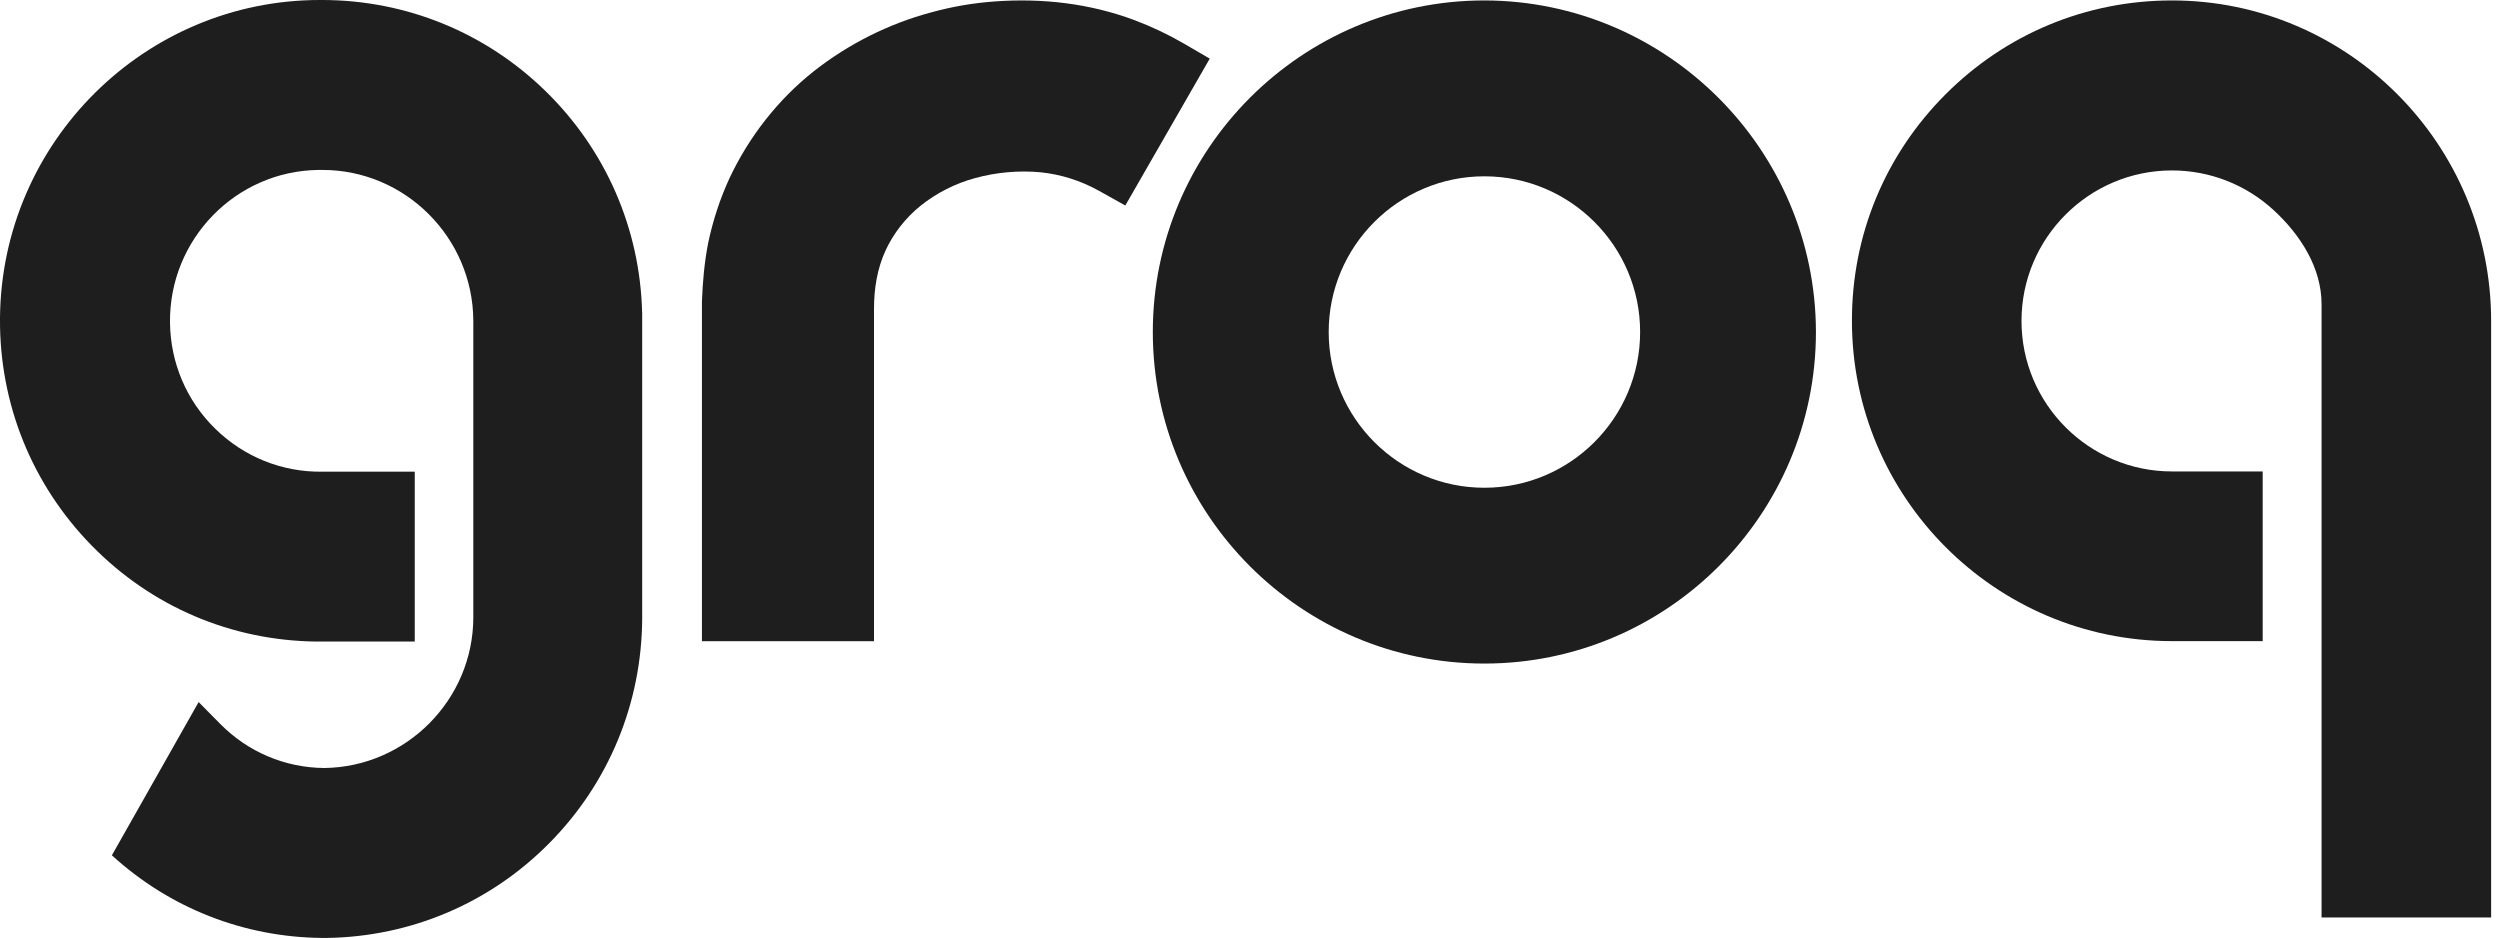
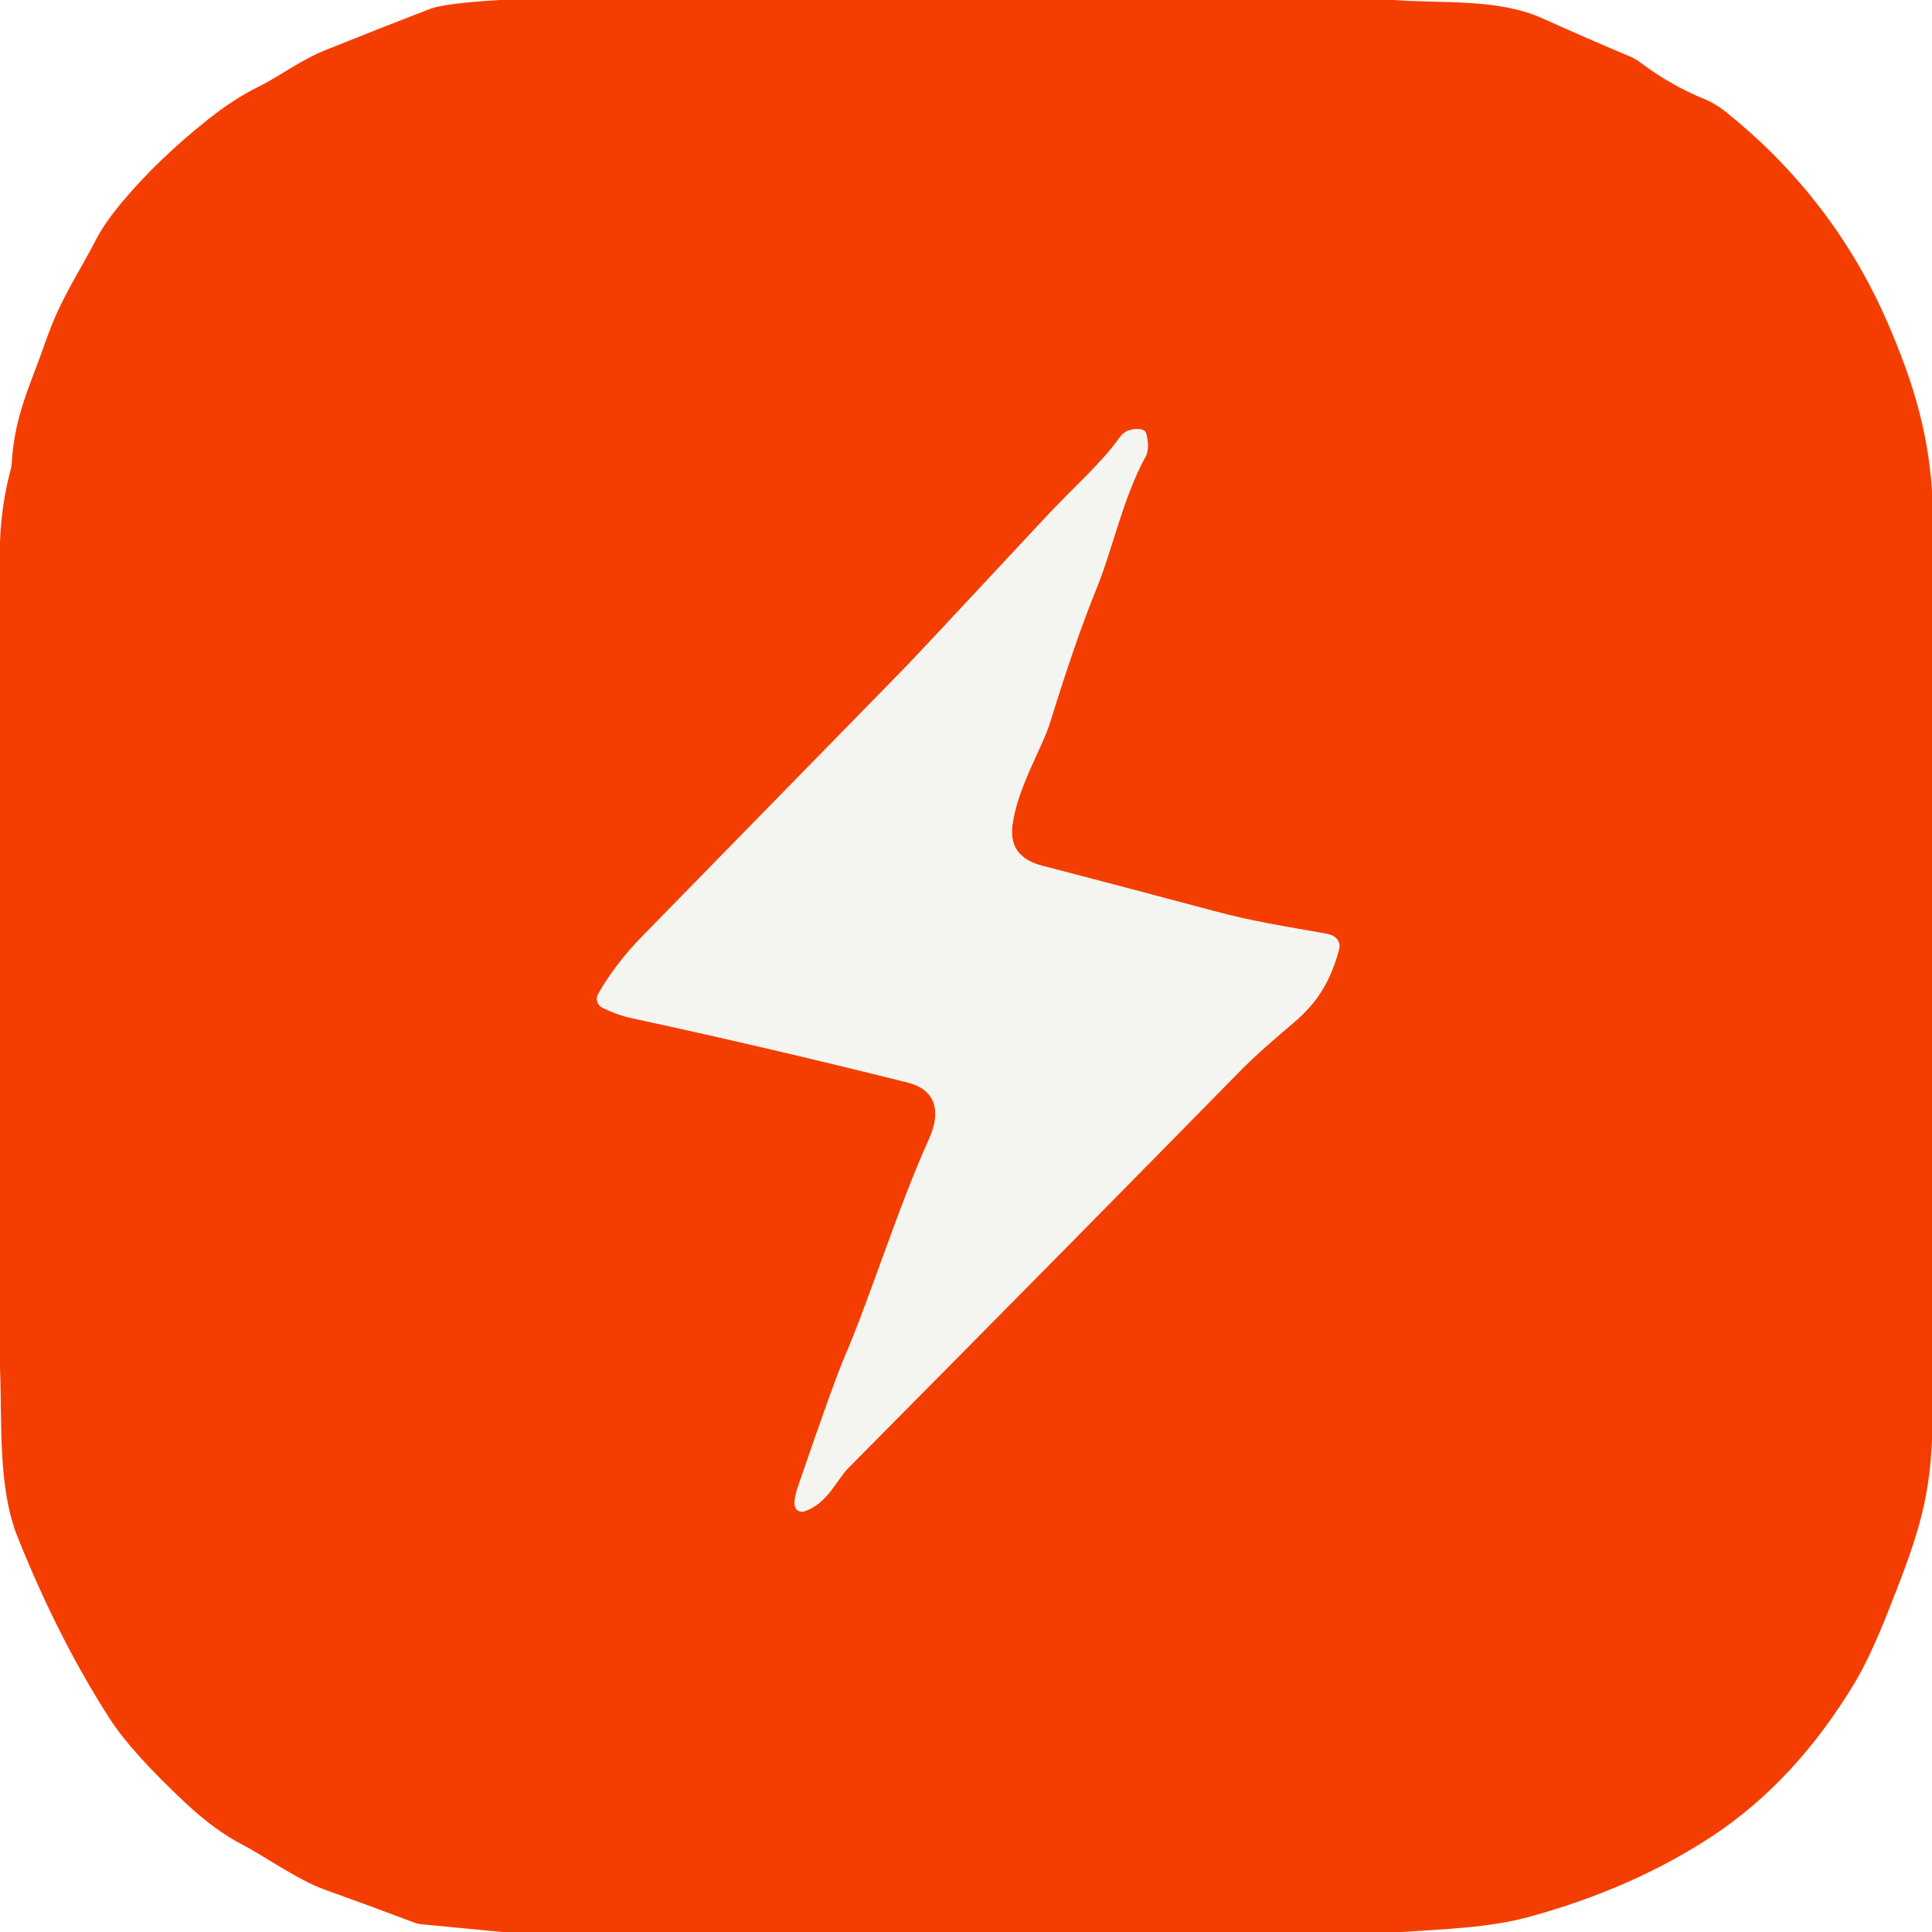
- <svg xmlns="http://www.w3.org/2000/svg" width="40" height="15" viewBox="0 0 40 15" fill="none">
-   <path d="M34.751 0.007C33.381 0.007 32.094 0.541 31.126 1.512C30.159 2.481 29.628 3.768 29.631 5.135C29.631 7.96 31.928 10.258 34.751 10.258H36.203V7.543H34.751C33.424 7.543 32.344 6.463 32.344 5.135C32.344 3.807 33.424 2.727 34.751 2.727C35.354 2.727 35.932 2.952 36.377 3.361C36.807 3.756 37.145 4.285 37.145 4.867V14.679H39.858V5.135C39.858 2.308 37.567 0.007 34.751 0.007Z" fill="#1E1E1E" />
-   <path d="M23.751 0.007H23.75C20.825 0.007 18.445 2.387 18.445 5.312C18.445 8.237 20.825 10.617 23.75 10.617C26.675 10.617 29.055 8.237 29.055 5.311C29.05 2.392 26.671 0.012 23.751 0.007ZM26.242 5.312C26.242 6.686 25.124 7.804 23.75 7.804C22.376 7.804 21.259 6.686 21.259 5.312C21.259 3.938 22.376 2.821 23.75 2.821C25.124 2.821 26.242 3.938 26.242 5.312Z" fill="#1E1E1E" />
-   <path d="M11.231 4.823C11.243 4.51 11.269 4.206 11.329 3.898L11.33 3.891C11.406 3.528 11.521 3.178 11.672 2.851C11.987 2.181 12.452 1.591 13.018 1.142C13.572 0.705 14.221 0.379 14.896 0.199C15.227 0.107 15.569 0.048 15.915 0.023C16.679 -0.032 17.434 0.054 18.154 0.323C18.42 0.423 18.686 0.549 18.935 0.693L19.356 0.938L18.005 3.288L17.584 3.053C17.291 2.89 16.976 2.79 16.645 2.756C16.299 2.725 15.942 2.756 15.607 2.848C15.289 2.933 14.986 3.086 14.729 3.292C14.489 3.486 14.296 3.733 14.17 4.005C14.034 4.299 13.984 4.622 13.984 4.943V10.259H11.231V4.823Z" fill="#1E1E1E" />
-   <path d="M10.274 5.002C10.241 3.658 9.693 2.4 8.731 1.46C7.771 0.521 6.503 0.003 5.162 0H5.118C2.317 0 0.025 2.272 0 5.086C-0.012 6.457 0.509 7.75 1.467 8.729C2.425 9.708 3.705 10.253 5.075 10.265H6.636V7.547H5.154C4.511 7.555 3.904 7.31 3.444 6.86C2.984 6.41 2.727 5.806 2.72 5.161C2.705 3.83 3.771 2.735 5.096 2.719H5.16C6.483 2.719 7.566 3.802 7.573 5.13V9.876C7.573 11.19 6.504 12.271 5.19 12.288C4.56 12.283 3.969 12.033 3.524 11.583L3.179 11.234L3.177 11.235L1.79 13.685C2.716 14.53 3.902 14.997 5.16 15.007H5.229C6.578 14.987 7.844 14.448 8.793 13.486C9.742 12.525 10.268 11.25 10.275 9.894V5.003L10.274 5.002Z" fill="#1E1E1E" />
+ <svg xmlns="http://www.w3.org/2000/svg" version="1.1" viewBox="0.00 0.00 256.00 256.00" width="128" height="128">
+   <path stroke="#f49a79" stroke-width="2.00" fill="none" stroke-linecap="butt" vector-effect="non-scaling-stroke" d="   M 106.57 200.26   C 109.65 199.24 110.78 196.15 112.46 194.46   Q 144.14 162.49 164.24 141.99   C 166.52 139.66 169.79 136.89 171.59 135.36   C 174.87 132.55 176.42 129.56 177.44 125.79   A 1.54 1.54 0.0 0 0 176.69 124.04   Q 176.26 123.81 175.52 123.68   C 170.24 122.74 166.03 122.11 160.72 120.68   Q 150.63 117.97 138.09 114.71   Q 133.61 113.55 134.15 109.37   C 134.80 104.37 138.10 99.08 139.11 95.83   Q 142.54 84.72 145.26 78.07   C 147.48 72.62 148.77 66.02 151.78 60.53   Q 152.38 59.44 151.89 57.50   A 0.80 0.80 0.0 0 0 151.20 56.89   Q 149.28 56.67 148.38 57.94   C 145.81 61.54 142.25 64.56 138.64 68.44   Q 121.30 87.05 120.06 88.31   Q 116.94 91.49 85.15 124.01   C 82.69 126.52 80.69 129.18 79.26 131.70   A 1.32 1.32 0.0 0 0 79.84 133.54   Q 81.86 134.51 83.57 134.88   Q 101.40 138.72 120.27 143.44   C 124.27 144.44 124.61 147.60 123.12 150.88   C 119.06 159.84 115.24 172.08 111.95 179.72   Q 110.50 183.07 105.75 196.95   Q 104.89 199.46 105.61 200.07   A 1.02 1.01 55.9 0 0 106.57 200.26" />
+   <path fill="#f43e01" d="   M 184.74 0.00   C 191.20 0.48 198.49 -0.21 204.33 2.41   Q 210.53 5.20 215.92 7.46   A 6.38 6.17 73.7 0 1 217.34 8.27   Q 221.37 11.31 225.90 13.15   Q 227.25 13.70 228.59 14.76   C 238.10 22.34 245.39 31.80 250.17 42.88   C 253.34 50.25 255.43 56.80 256.00 64.98   L 256.00 190.73   C 255.67 199.42 253.69 204.63 250.25 213.37   Q 247.78 219.62 245.78 222.94   Q 237.85 236.13 226.70 243.42   Q 216.20 250.28 202.63 253.99   C 197.29 255.45 191.45 255.61 185.75 256.00   L 66.51 256.00   L 55.90 254.98   A 3.94 3.89 -31.3 0 1 54.80 254.72   Q 48.85 252.47 42.98 250.37   C 39.40 249.08 34.83 245.81 32.07 244.40   Q 28.46 242.54 24.56 238.88   Q 17.41 232.19 14.55 227.75   Q 7.78 217.25 2.34 203.69   C -0.31 197.09 0.29 188.48 0.00 181.26   L 0.00 71.78   Q 0.18 66.89 1.40 62.28   A 5.15 4.96 55.2 0 0 1.56 61.28   C 1.93 55.07 3.97 51.17 6.07 45.17   C 8.02 39.57 10.30 36.45 12.77 31.66   Q 13.90 29.49 16.23 26.71   Q 20.95 21.08 27.61 15.79   Q 30.99 13.11 34.14 11.55   C 37.25 10.02 39.67 8.02 43.24 6.59   Q 50.78 3.56 56.98 1.18   Q 58.93 0.44 66.24 0.00   L 184.74 0.00   Z   M 106.57 200.26   C 109.65 199.24 110.78 196.15 112.46 194.46   Q 144.14 162.49 164.24 141.99   C 166.52 139.66 169.79 136.89 171.59 135.36   C 174.87 132.55 176.42 129.56 177.44 125.79   A 1.54 1.54 0.0 0 0 176.69 124.04   Q 176.26 123.81 175.52 123.68   C 170.24 122.74 166.03 122.11 160.72 120.68   Q 150.63 117.97 138.09 114.71   Q 133.61 113.55 134.15 109.37   C 134.80 104.37 138.10 99.08 139.11 95.83   Q 142.54 84.72 145.26 78.07   C 147.48 72.62 148.77 66.02 151.78 60.53   Q 152.38 59.44 151.89 57.50   A 0.80 0.80 0.0 0 0 151.20 56.89   Q 149.28 56.67 148.38 57.94   C 145.81 61.54 142.25 64.56 138.64 68.44   Q 121.30 87.05 120.06 88.31   Q 116.94 91.49 85.15 124.01   C 82.69 126.52 80.69 129.18 79.26 131.70   A 1.32 1.32 0.0 0 0 79.84 133.54   Q 81.86 134.51 83.57 134.88   Q 101.40 138.72 120.27 143.44   C 124.27 144.44 124.61 147.60 123.12 150.88   C 119.06 159.84 115.24 172.08 111.95 179.72   Q 110.50 183.07 105.75 196.95   Q 104.89 199.46 105.61 200.07   A 1.02 1.01 55.9 0 0 106.57 200.26   Z" />
+   <path fill="#f4f5f0" d="   M 105.61 200.07   Q 104.89 199.46 105.75 196.95   Q 110.50 183.07 111.95 179.72   C 115.24 172.08 119.06 159.84 123.12 150.88   C 124.61 147.60 124.27 144.44 120.27 143.44   Q 101.40 138.72 83.57 134.88   Q 81.86 134.51 79.84 133.54   A 1.32 1.32 0.0 0 1 79.26 131.70   C 80.69 129.18 82.69 126.52 85.15 124.01   Q 116.94 91.49 120.06 88.31   Q 121.30 87.05 138.64 68.44   C 142.25 64.56 145.81 61.54 148.38 57.94   Q 149.28 56.67 151.20 56.89   A 0.80 0.80 0.0 0 1 151.89 57.50   Q 152.38 59.44 151.78 60.53   C 148.77 66.02 147.48 72.62 145.26 78.07   Q 142.54 84.72 139.11 95.83   C 138.10 99.08 134.80 104.37 134.15 109.37   Q 133.61 113.55 138.09 114.71   Q 150.63 117.97 160.72 120.68   C 166.03 122.11 170.24 122.74 175.52 123.68   Q 176.26 123.81 176.69 124.04   A 1.54 1.54 0.0 0 1 177.44 125.79   C 176.42 129.56 174.87 132.55 171.59 135.36   C 169.79 136.89 166.52 139.66 164.24 141.99   Q 144.14 162.49 112.46 194.46   C 110.78 196.15 109.65 199.24 106.57 200.26   A 1.02 1.01 55.9 0 1 105.61 200.07   Z" />
</svg>
